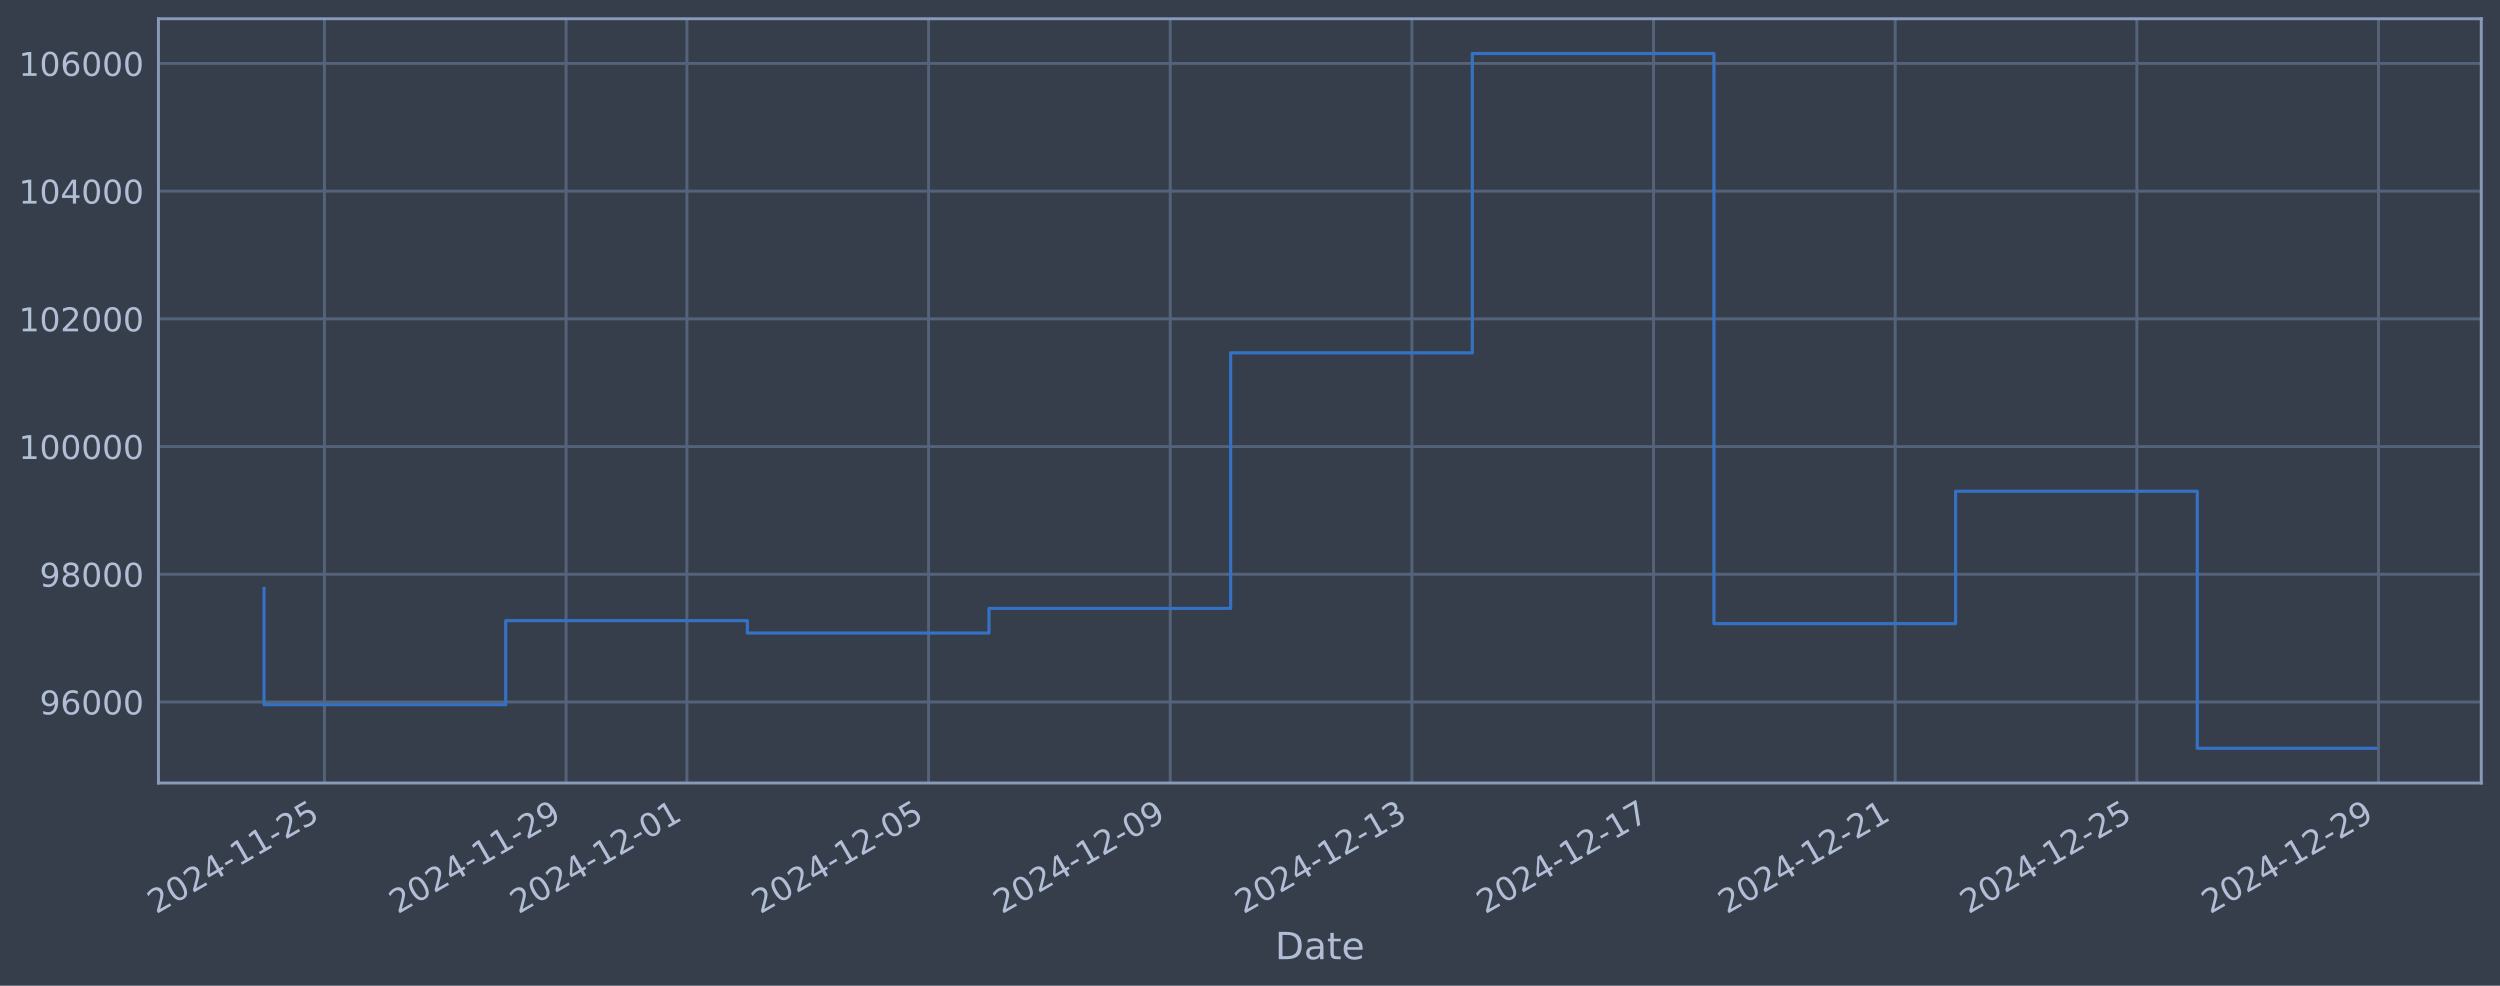
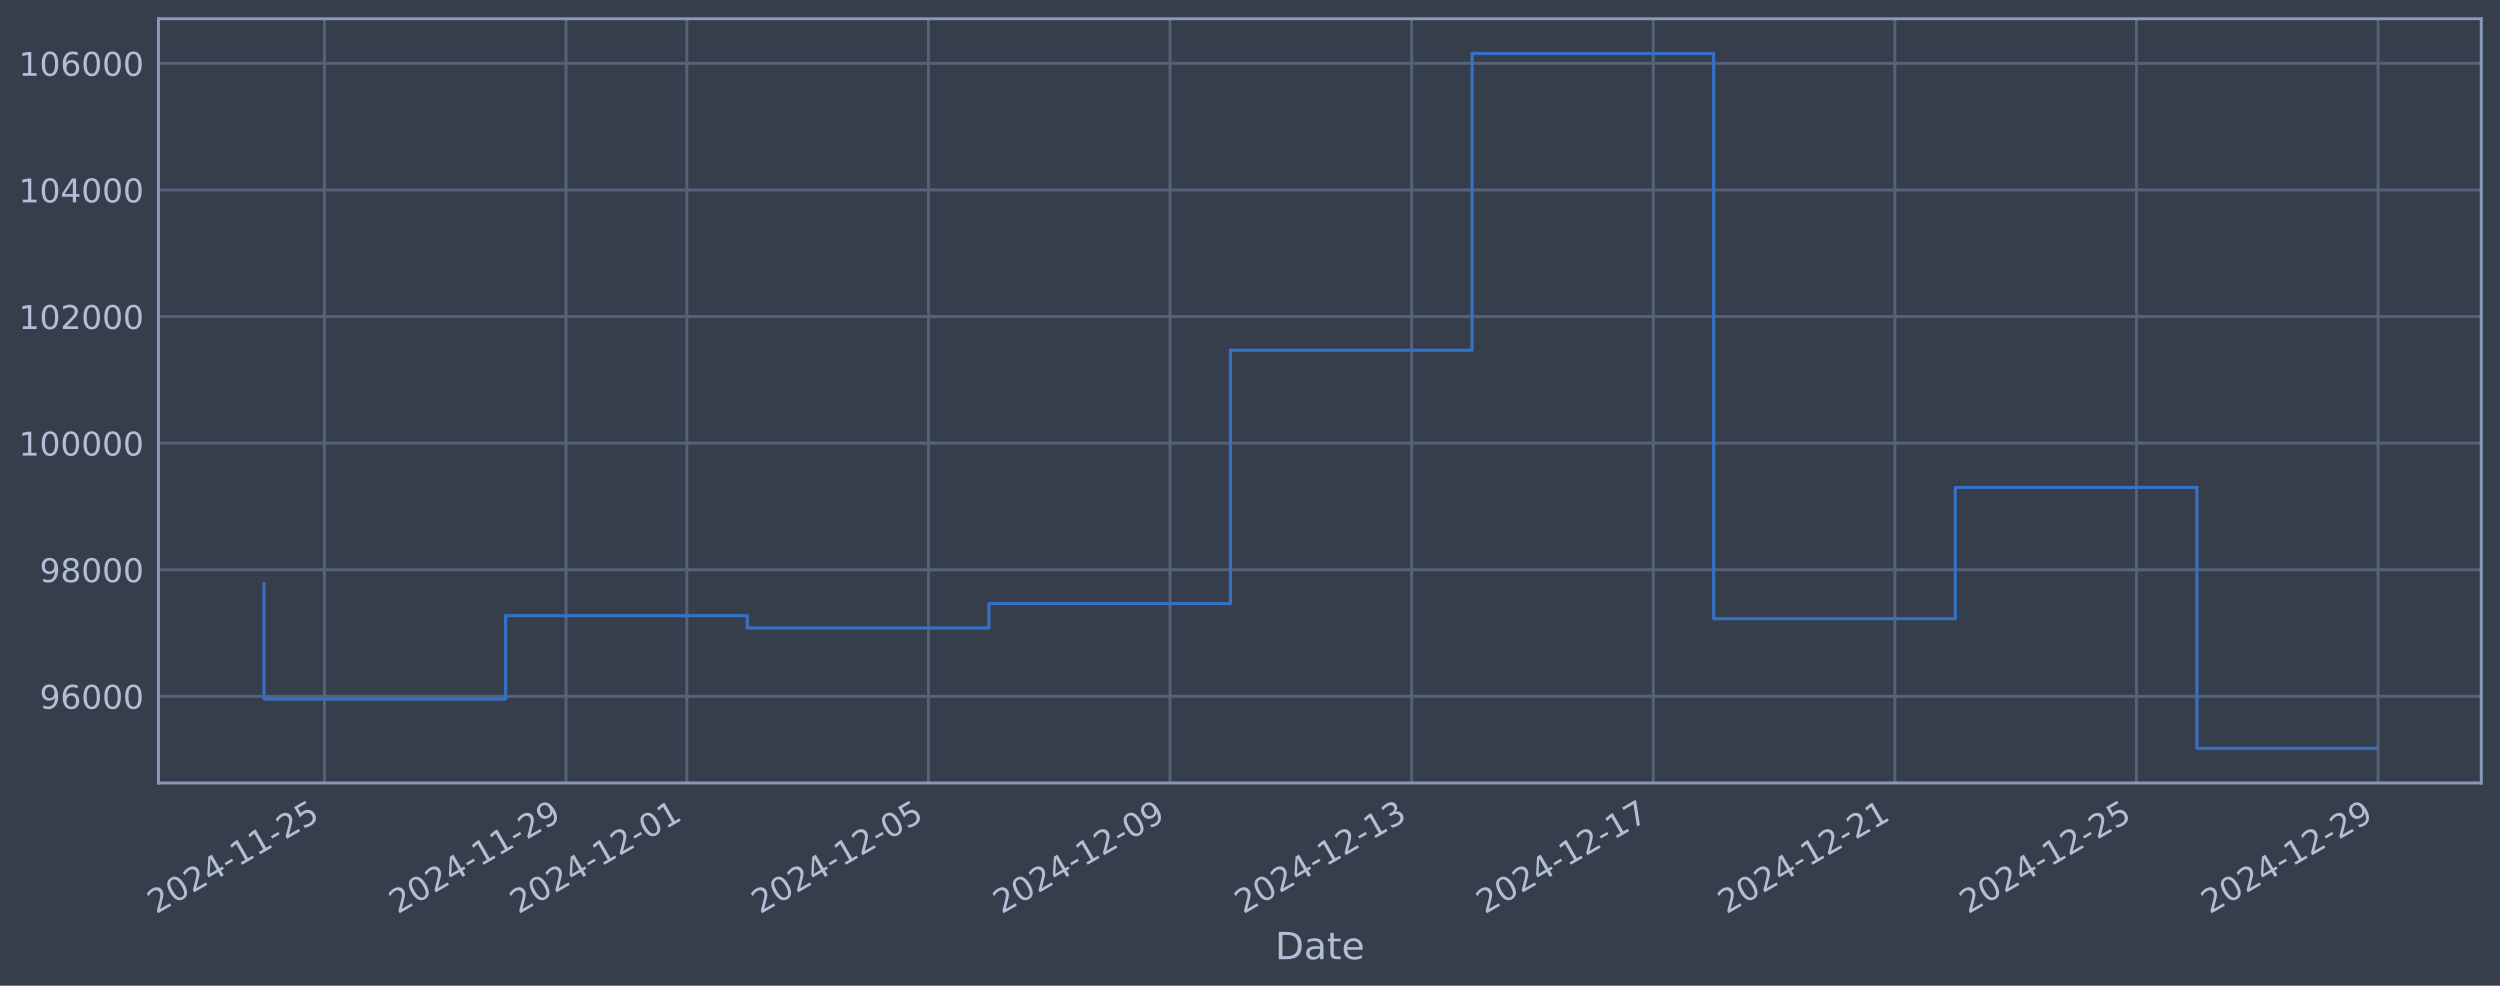
<svg xmlns="http://www.w3.org/2000/svg" xmlns:xlink="http://www.w3.org/1999/xlink" width="960.9pt" height="378.87pt" viewBox="0 0 960.9 378.87" version="1.1">
  <defs>
    <style type="text/css">*{stroke-linejoin: round; stroke-linecap: butt}</style>
  </defs>
  <g id="figure_1">
    <g id="patch_1">
      <path d="M 0 378.87  L 960.9 378.87  L 960.9 0  L 0 0  z " style="fill: #373e4b" />
    </g>
    <g id="axes_1">
      <g id="patch_2">
        <path d="M 60.901 300.96  L 953.701 300.96  L 953.701 7.2  L 60.901 7.2  z " style="fill: #373e4b" />
      </g>
      <g id="matplotlib.axis_1">
        <g id="xtick_1">
          <g id="line2d_1">
-             <path d="M 124.703 300.96  L 124.703 7.2  " clip-path="url(#pf7fc18c2f2)" style="fill: none; stroke: #546379; stroke-width: 1.12; stroke-linecap: square" />
+             <path d="M 124.698 300.96  L 124.698 7.2  " clip-path="url(#p209f8167f6)" style="fill: none; stroke: #546379; stroke-width: 1.12; stroke-linecap: square" />
          </g>
          <g id="line2d_2" />
          <g id="text_1">
-             <g style="fill: #b1bed6" transform="translate(59.9774 351.4642) rotate(-30) scale(0.126 -0.126)">
+             <g style="fill: #b1bed6" transform="translate(59.97275 351.4642) rotate(-30) scale(0.126 -0.126)">
              <defs>
                <path id="DejaVuSans-32" d="M 1228 531  L 3431 531  L 3431 0  L 469 0  L 469 531  Q 828 903 1448 1529  Q 2069 2156 2228 2338  Q 2531 2678 2651 2914  Q 2772 3150 2772 3378  Q 2772 3750 2511 3984  Q 2250 4219 1831 4219  Q 1534 4219 1204 4116  Q 875 4013 500 3803  L 500 4441  Q 881 4594 1212 4672  Q 1544 4750 1819 4750  Q 2544 4750 2975 4387  Q 3406 4025 3406 3419  Q 3406 3131 3298 2873  Q 3191 2616 2906 2266  Q 2828 2175 2409 1742  Q 1991 1309 1228 531  z " transform="scale(0.015625)" />
                <path id="DejaVuSans-30" d="M 2034 4250  Q 1547 4250 1301 3770  Q 1056 3291 1056 2328  Q 1056 1369 1301 889  Q 1547 409 2034 409  Q 2525 409 2770 889  Q 3016 1369 3016 2328  Q 3016 3291 2770 3770  Q 2525 4250 2034 4250  z M 2034 4750  Q 2819 4750 3233 4129  Q 3647 3509 3647 2328  Q 3647 1150 3233 529  Q 2819 -91 2034 -91  Q 1250 -91 836 529  Q 422 1150 422 2328  Q 422 3509 836 4129  Q 1250 4750 2034 4750  z " transform="scale(0.015625)" />
                <path id="DejaVuSans-34" d="M 2419 4116  L 825 1625  L 2419 1625  L 2419 4116  z M 2253 4666  L 3047 4666  L 3047 1625  L 3713 1625  L 3713 1100  L 3047 1100  L 3047 0  L 2419 0  L 2419 1100  L 313 1100  L 313 1709  L 2253 4666  z " transform="scale(0.015625)" />
                <path id="DejaVuSans-2d" d="M 313 2009  L 1997 2009  L 1997 1497  L 313 1497  L 313 2009  z " transform="scale(0.015625)" />
                <path id="DejaVuSans-31" d="M 794 531  L 1825 531  L 1825 4091  L 703 3866  L 703 4441  L 1819 4666  L 2450 4666  L 2450 531  L 3481 531  L 3481 0  L 794 0  L 794 531  z " transform="scale(0.015625)" />
                <path id="DejaVuSans-35" d="M 691 4666  L 3169 4666  L 3169 4134  L 1269 4134  L 1269 2991  Q 1406 3038 1543 3061  Q 1681 3084 1819 3084  Q 2600 3084 3056 2656  Q 3513 2228 3513 1497  Q 3513 744 3044 326  Q 2575 -91 1722 -91  Q 1428 -91 1123 -41  Q 819 9 494 109  L 494 744  Q 775 591 1075 516  Q 1375 441 1709 441  Q 2250 441 2565 725  Q 2881 1009 2881 1497  Q 2881 1984 2565 2268  Q 2250 2553 1709 2553  Q 1456 2553 1204 2497  Q 953 2441 691 2322  L 691 4666  z " transform="scale(0.015625)" />
              </defs>
              <use xlink:href="#DejaVuSans-32" />
              <use xlink:href="#DejaVuSans-30" transform="translate(63.62305 0)" />
              <use xlink:href="#DejaVuSans-32" transform="translate(127.2461 0)" />
              <use xlink:href="#DejaVuSans-34" transform="translate(190.8691 0)" />
              <use xlink:href="#DejaVuSans-2d" transform="translate(254.4922 0)" />
              <use xlink:href="#DejaVuSans-31" transform="translate(290.5762 0)" />
              <use xlink:href="#DejaVuSans-31" transform="translate(354.1992 0)" />
              <use xlink:href="#DejaVuSans-2d" transform="translate(417.8223 0)" />
              <use xlink:href="#DejaVuSans-32" transform="translate(453.9062 0)" />
              <use xlink:href="#DejaVuSans-35" transform="translate(517.5293 0)" />
            </g>
          </g>
        </g>
        <g id="xtick_2">
          <g id="line2d_3">
-             <path d="M 217.585 300.96  L 217.585 7.2  " clip-path="url(#pf7fc18c2f2)" style="fill: none; stroke: #546379; stroke-width: 1.12; stroke-linecap: square" />
+             <path d="M 217.562 300.96  L 217.562 7.2  " clip-path="url(#p209f8167f6)" style="fill: none; stroke: #546379; stroke-width: 1.12; stroke-linecap: square" />
          </g>
          <g id="line2d_4" />
          <g id="text_2">
-             <g style="fill: #b1bed6" transform="translate(152.8598 351.4642) rotate(-30) scale(0.126 -0.126)">
+             <g style="fill: #b1bed6" transform="translate(152.8365 351.4642) rotate(-30) scale(0.126 -0.126)">
              <defs>
                <path id="DejaVuSans-39" d="M 703 97  L 703 672  Q 941 559 1184 500  Q 1428 441 1663 441  Q 2288 441 2617 861  Q 2947 1281 2994 2138  Q 2813 1869 2534 1725  Q 2256 1581 1919 1581  Q 1219 1581 811 2004  Q 403 2428 403 3163  Q 403 3881 828 4315  Q 1253 4750 1959 4750  Q 2769 4750 3195 4129  Q 3622 3509 3622 2328  Q 3622 1225 3098 567  Q 2575 -91 1691 -91  Q 1453 -91 1209 -44  Q 966 3 703 97  z M 1959 2075  Q 2384 2075 2632 2365  Q 2881 2656 2881 3163  Q 2881 3666 2632 3958  Q 2384 4250 1959 4250  Q 1534 4250 1286 3958  Q 1038 3666 1038 3163  Q 1038 2656 1286 2365  Q 1534 2075 1959 2075  z " transform="scale(0.015625)" />
              </defs>
              <use xlink:href="#DejaVuSans-32" />
              <use xlink:href="#DejaVuSans-30" transform="translate(63.62305 0)" />
              <use xlink:href="#DejaVuSans-32" transform="translate(127.2461 0)" />
              <use xlink:href="#DejaVuSans-34" transform="translate(190.8691 0)" />
              <use xlink:href="#DejaVuSans-2d" transform="translate(254.4922 0)" />
              <use xlink:href="#DejaVuSans-31" transform="translate(290.5762 0)" />
              <use xlink:href="#DejaVuSans-31" transform="translate(354.1992 0)" />
              <use xlink:href="#DejaVuSans-2d" transform="translate(417.8223 0)" />
              <use xlink:href="#DejaVuSans-32" transform="translate(453.9062 0)" />
              <use xlink:href="#DejaVuSans-39" transform="translate(517.5293 0)" />
            </g>
          </g>
        </g>
        <g id="xtick_3">
          <g id="line2d_5">
-             <path d="M 264.026 300.96  L 264.026 7.2  " clip-path="url(#pf7fc18c2f2)" style="fill: none; stroke: #546379; stroke-width: 1.12; stroke-linecap: square" />
+             <path d="M 263.994 300.96  L 263.994 7.2  " clip-path="url(#p209f8167f6)" style="fill: none; stroke: #546379; stroke-width: 1.12; stroke-linecap: square" />
          </g>
          <g id="line2d_6" />
          <g id="text_3">
-             <g style="fill: #b1bed6" transform="translate(199.301 351.4642) rotate(-30) scale(0.126 -0.126)">
+             <g style="fill: #b1bed6" transform="translate(199.2684 351.4642) rotate(-30) scale(0.126 -0.126)">
              <use xlink:href="#DejaVuSans-32" />
              <use xlink:href="#DejaVuSans-30" transform="translate(63.62305 0)" />
              <use xlink:href="#DejaVuSans-32" transform="translate(127.2461 0)" />
              <use xlink:href="#DejaVuSans-34" transform="translate(190.8691 0)" />
              <use xlink:href="#DejaVuSans-2d" transform="translate(254.4922 0)" />
              <use xlink:href="#DejaVuSans-31" transform="translate(290.5762 0)" />
              <use xlink:href="#DejaVuSans-32" transform="translate(354.1992 0)" />
              <use xlink:href="#DejaVuSans-2d" transform="translate(417.8223 0)" />
              <use xlink:href="#DejaVuSans-30" transform="translate(453.9062 0)" />
              <use xlink:href="#DejaVuSans-31" transform="translate(517.5293 0)" />
            </g>
          </g>
        </g>
        <g id="xtick_4">
          <g id="line2d_7">
-             <path d="M 356.909 300.96  L 356.909 7.2  " clip-path="url(#pf7fc18c2f2)" style="fill: none; stroke: #546379; stroke-width: 1.12; stroke-linecap: square" />
+             <path d="M 356.858 300.96  L 356.858 7.2  " clip-path="url(#p209f8167f6)" style="fill: none; stroke: #546379; stroke-width: 1.12; stroke-linecap: square" />
          </g>
          <g id="line2d_8" />
          <g id="text_4">
-             <g style="fill: #b1bed6" transform="translate(292.1833 351.4642) rotate(-30) scale(0.126 -0.126)">
+             <g style="fill: #b1bed6" transform="translate(292.1322 351.4642) rotate(-30) scale(0.126 -0.126)">
              <use xlink:href="#DejaVuSans-32" />
              <use xlink:href="#DejaVuSans-30" transform="translate(63.62305 0)" />
              <use xlink:href="#DejaVuSans-32" transform="translate(127.2461 0)" />
              <use xlink:href="#DejaVuSans-34" transform="translate(190.8691 0)" />
              <use xlink:href="#DejaVuSans-2d" transform="translate(254.4922 0)" />
              <use xlink:href="#DejaVuSans-31" transform="translate(290.5762 0)" />
              <use xlink:href="#DejaVuSans-32" transform="translate(354.1992 0)" />
              <use xlink:href="#DejaVuSans-2d" transform="translate(417.8223 0)" />
              <use xlink:href="#DejaVuSans-30" transform="translate(453.9062 0)" />
              <use xlink:href="#DejaVuSans-35" transform="translate(517.5293 0)" />
            </g>
          </g>
        </g>
        <g id="xtick_5">
          <g id="line2d_9">
-             <path d="M 449.791 300.96  L 449.791 7.2  " clip-path="url(#pf7fc18c2f2)" style="fill: none; stroke: #546379; stroke-width: 1.12; stroke-linecap: square" />
+             <path d="M 449.721 300.96  L 449.721 7.2  " clip-path="url(#p209f8167f6)" style="fill: none; stroke: #546379; stroke-width: 1.12; stroke-linecap: square" />
          </g>
          <g id="line2d_10" />
          <g id="text_5">
-             <g style="fill: #b1bed6" transform="translate(385.0657 351.4642) rotate(-30) scale(0.126 -0.126)">
+             <g style="fill: #b1bed6" transform="translate(384.996 351.4642) rotate(-30) scale(0.126 -0.126)">
              <use xlink:href="#DejaVuSans-32" />
              <use xlink:href="#DejaVuSans-30" transform="translate(63.62305 0)" />
              <use xlink:href="#DejaVuSans-32" transform="translate(127.2461 0)" />
              <use xlink:href="#DejaVuSans-34" transform="translate(190.8691 0)" />
              <use xlink:href="#DejaVuSans-2d" transform="translate(254.4922 0)" />
              <use xlink:href="#DejaVuSans-31" transform="translate(290.5762 0)" />
              <use xlink:href="#DejaVuSans-32" transform="translate(354.1992 0)" />
              <use xlink:href="#DejaVuSans-2d" transform="translate(417.8223 0)" />
              <use xlink:href="#DejaVuSans-30" transform="translate(453.9062 0)" />
              <use xlink:href="#DejaVuSans-39" transform="translate(517.5293 0)" />
            </g>
          </g>
        </g>
        <g id="xtick_6">
          <g id="line2d_11">
-             <path d="M 542.674 300.96  L 542.674 7.2  " clip-path="url(#pf7fc18c2f2)" style="fill: none; stroke: #546379; stroke-width: 1.12; stroke-linecap: square" />
+             <path d="M 542.585 300.96  L 542.585 7.2  " clip-path="url(#p209f8167f6)" style="fill: none; stroke: #546379; stroke-width: 1.12; stroke-linecap: square" />
          </g>
          <g id="line2d_12" />
          <g id="text_6">
-             <g style="fill: #b1bed6" transform="translate(477.9481 351.4642) rotate(-30) scale(0.126 -0.126)">
+             <g style="fill: #b1bed6" transform="translate(477.8597 351.4642) rotate(-30) scale(0.126 -0.126)">
              <defs>
                <path id="DejaVuSans-33" d="M 2597 2516  Q 3050 2419 3304 2112  Q 3559 1806 3559 1356  Q 3559 666 3084 287  Q 2609 -91 1734 -91  Q 1441 -91 1130 -33  Q 819 25 488 141  L 488 750  Q 750 597 1062 519  Q 1375 441 1716 441  Q 2309 441 2620 675  Q 2931 909 2931 1356  Q 2931 1769 2642 2001  Q 2353 2234 1838 2234  L 1294 2234  L 1294 2753  L 1863 2753  Q 2328 2753 2575 2939  Q 2822 3125 2822 3475  Q 2822 3834 2567 4026  Q 2313 4219 1838 4219  Q 1578 4219 1281 4162  Q 984 4106 628 3988  L 628 4550  Q 988 4650 1302 4700  Q 1616 4750 1894 4750  Q 2613 4750 3031 4423  Q 3450 4097 3450 3541  Q 3450 3153 3228 2886  Q 3006 2619 2597 2516  z " transform="scale(0.015625)" />
              </defs>
              <use xlink:href="#DejaVuSans-32" />
              <use xlink:href="#DejaVuSans-30" transform="translate(63.62305 0)" />
              <use xlink:href="#DejaVuSans-32" transform="translate(127.2461 0)" />
              <use xlink:href="#DejaVuSans-34" transform="translate(190.8691 0)" />
              <use xlink:href="#DejaVuSans-2d" transform="translate(254.4922 0)" />
              <use xlink:href="#DejaVuSans-31" transform="translate(290.5762 0)" />
              <use xlink:href="#DejaVuSans-32" transform="translate(354.1992 0)" />
              <use xlink:href="#DejaVuSans-2d" transform="translate(417.8223 0)" />
              <use xlink:href="#DejaVuSans-31" transform="translate(453.9062 0)" />
              <use xlink:href="#DejaVuSans-33" transform="translate(517.5293 0)" />
            </g>
          </g>
        </g>
        <g id="xtick_7">
          <g id="line2d_13">
-             <path d="M 635.556 300.96  L 635.556 7.2  " clip-path="url(#pf7fc18c2f2)" style="fill: none; stroke: #546379; stroke-width: 1.12; stroke-linecap: square" />
+             <path d="M 635.449 300.96  L 635.449 7.2  " clip-path="url(#p209f8167f6)" style="fill: none; stroke: #546379; stroke-width: 1.12; stroke-linecap: square" />
          </g>
          <g id="line2d_14" />
          <g id="text_7">
-             <g style="fill: #b1bed6" transform="translate(570.8305 351.4642) rotate(-30) scale(0.126 -0.126)">
+             <g style="fill: #b1bed6" transform="translate(570.7235 351.4642) rotate(-30) scale(0.126 -0.126)">
              <defs>
                <path id="DejaVuSans-37" d="M 525 4666  L 3525 4666  L 3525 4397  L 1831 0  L 1172 0  L 2766 4134  L 525 4134  L 525 4666  z " transform="scale(0.015625)" />
              </defs>
              <use xlink:href="#DejaVuSans-32" />
              <use xlink:href="#DejaVuSans-30" transform="translate(63.62305 0)" />
              <use xlink:href="#DejaVuSans-32" transform="translate(127.2461 0)" />
              <use xlink:href="#DejaVuSans-34" transform="translate(190.8691 0)" />
              <use xlink:href="#DejaVuSans-2d" transform="translate(254.4922 0)" />
              <use xlink:href="#DejaVuSans-31" transform="translate(290.5762 0)" />
              <use xlink:href="#DejaVuSans-32" transform="translate(354.1992 0)" />
              <use xlink:href="#DejaVuSans-2d" transform="translate(417.8223 0)" />
              <use xlink:href="#DejaVuSans-31" transform="translate(453.9062 0)" />
              <use xlink:href="#DejaVuSans-37" transform="translate(517.5293 0)" />
            </g>
          </g>
        </g>
        <g id="xtick_8">
          <g id="line2d_15">
-             <path d="M 728.438 300.96  L 728.438 7.2  " clip-path="url(#pf7fc18c2f2)" style="fill: none; stroke: #546379; stroke-width: 1.12; stroke-linecap: square" />
+             <path d="M 728.313 300.96  L 728.313 7.2  " clip-path="url(#p209f8167f6)" style="fill: none; stroke: #546379; stroke-width: 1.12; stroke-linecap: square" />
          </g>
          <g id="line2d_16" />
          <g id="text_8">
-             <g style="fill: #b1bed6" transform="translate(663.7129 351.4642) rotate(-30) scale(0.126 -0.126)">
+             <g style="fill: #b1bed6" transform="translate(663.5873 351.4642) rotate(-30) scale(0.126 -0.126)">
              <use xlink:href="#DejaVuSans-32" />
              <use xlink:href="#DejaVuSans-30" transform="translate(63.62305 0)" />
              <use xlink:href="#DejaVuSans-32" transform="translate(127.2461 0)" />
              <use xlink:href="#DejaVuSans-34" transform="translate(190.8691 0)" />
              <use xlink:href="#DejaVuSans-2d" transform="translate(254.4922 0)" />
              <use xlink:href="#DejaVuSans-31" transform="translate(290.5762 0)" />
              <use xlink:href="#DejaVuSans-32" transform="translate(354.1992 0)" />
              <use xlink:href="#DejaVuSans-2d" transform="translate(417.8223 0)" />
              <use xlink:href="#DejaVuSans-32" transform="translate(453.9062 0)" />
              <use xlink:href="#DejaVuSans-31" transform="translate(517.5293 0)" />
            </g>
          </g>
        </g>
        <g id="xtick_9">
          <g id="line2d_17">
-             <path d="M 821.321 300.96  L 821.321 7.2  " clip-path="url(#pf7fc18c2f2)" style="fill: none; stroke: #546379; stroke-width: 1.12; stroke-linecap: square" />
+             <path d="M 821.177 300.96  L 821.177 7.2  " clip-path="url(#p209f8167f6)" style="fill: none; stroke: #546379; stroke-width: 1.12; stroke-linecap: square" />
          </g>
          <g id="line2d_18" />
          <g id="text_9">
-             <g style="fill: #b1bed6" transform="translate(756.5952 351.4642) rotate(-30) scale(0.126 -0.126)">
+             <g style="fill: #b1bed6" transform="translate(756.4511 351.4642) rotate(-30) scale(0.126 -0.126)">
              <use xlink:href="#DejaVuSans-32" />
              <use xlink:href="#DejaVuSans-30" transform="translate(63.62305 0)" />
              <use xlink:href="#DejaVuSans-32" transform="translate(127.2461 0)" />
              <use xlink:href="#DejaVuSans-34" transform="translate(190.8691 0)" />
              <use xlink:href="#DejaVuSans-2d" transform="translate(254.4922 0)" />
              <use xlink:href="#DejaVuSans-31" transform="translate(290.5762 0)" />
              <use xlink:href="#DejaVuSans-32" transform="translate(354.1992 0)" />
              <use xlink:href="#DejaVuSans-2d" transform="translate(417.8223 0)" />
              <use xlink:href="#DejaVuSans-32" transform="translate(453.9062 0)" />
              <use xlink:href="#DejaVuSans-35" transform="translate(517.5293 0)" />
            </g>
          </g>
        </g>
        <g id="xtick_10">
          <g id="line2d_19">
-             <path d="M 914.203 300.96  L 914.203 7.2  " clip-path="url(#pf7fc18c2f2)" style="fill: none; stroke: #546379; stroke-width: 1.12; stroke-linecap: square" />
+             <path d="M 914.04 300.96  L 914.04 7.2  " clip-path="url(#p209f8167f6)" style="fill: none; stroke: #546379; stroke-width: 1.12; stroke-linecap: square" />
          </g>
          <g id="line2d_20" />
          <g id="text_10">
-             <g style="fill: #b1bed6" transform="translate(849.4776 351.4642) rotate(-30) scale(0.126 -0.126)">
+             <g style="fill: #b1bed6" transform="translate(849.3148 351.4642) rotate(-30) scale(0.126 -0.126)">
              <use xlink:href="#DejaVuSans-32" />
              <use xlink:href="#DejaVuSans-30" transform="translate(63.62305 0)" />
              <use xlink:href="#DejaVuSans-32" transform="translate(127.2461 0)" />
              <use xlink:href="#DejaVuSans-34" transform="translate(190.8691 0)" />
              <use xlink:href="#DejaVuSans-2d" transform="translate(254.4922 0)" />
              <use xlink:href="#DejaVuSans-31" transform="translate(290.5762 0)" />
              <use xlink:href="#DejaVuSans-32" transform="translate(354.1992 0)" />
              <use xlink:href="#DejaVuSans-2d" transform="translate(417.8223 0)" />
              <use xlink:href="#DejaVuSans-32" transform="translate(453.9062 0)" />
              <use xlink:href="#DejaVuSans-39" transform="translate(517.5293 0)" />
            </g>
          </g>
        </g>
        <g id="text_11">
          <g style="fill: #b1bed6" transform="translate(490.0914 368.6753) scale(0.144 -0.144)">
            <defs>
              <path id="DejaVuSans-44" d="M 1259 4147  L 1259 519  L 2022 519  Q 2988 519 3436 956  Q 3884 1394 3884 2338  Q 3884 3275 3436 3711  Q 2988 4147 2022 4147  L 1259 4147  z M 628 4666  L 1925 4666  Q 3281 4666 3915 4102  Q 4550 3538 4550 2338  Q 4550 1131 3912 565  Q 3275 0 1925 0  L 628 0  L 628 4666  z " transform="scale(0.015625)" />
              <path id="DejaVuSans-61" d="M 2194 1759  Q 1497 1759 1228 1600  Q 959 1441 959 1056  Q 959 750 1161 570  Q 1363 391 1709 391  Q 2188 391 2477 730  Q 2766 1069 2766 1631  L 2766 1759  L 2194 1759  z M 3341 1997  L 3341 0  L 2766 0  L 2766 531  Q 2569 213 2275 61  Q 1981 -91 1556 -91  Q 1019 -91 701 211  Q 384 513 384 1019  Q 384 1609 779 1909  Q 1175 2209 1959 2209  L 2766 2209  L 2766 2266  Q 2766 2663 2505 2880  Q 2244 3097 1772 3097  Q 1472 3097 1187 3025  Q 903 2953 641 2809  L 641 3341  Q 956 3463 1253 3523  Q 1550 3584 1831 3584  Q 2591 3584 2966 3190  Q 3341 2797 3341 1997  z " transform="scale(0.015625)" />
              <path id="DejaVuSans-74" d="M 1172 4494  L 1172 3500  L 2356 3500  L 2356 3053  L 1172 3053  L 1172 1153  Q 1172 725 1289 603  Q 1406 481 1766 481  L 2356 481  L 2356 0  L 1766 0  Q 1100 0 847 248  Q 594 497 594 1153  L 594 3053  L 172 3053  L 172 3500  L 594 3500  L 594 4494  L 1172 4494  z " transform="scale(0.015625)" />
              <path id="DejaVuSans-65" d="M 3597 1894  L 3597 1613  L 953 1613  Q 991 1019 1311 708  Q 1631 397 2203 397  Q 2534 397 2845 478  Q 3156 559 3463 722  L 3463 178  Q 3153 47 2828 -22  Q 2503 -91 2169 -91  Q 1331 -91 842 396  Q 353 884 353 1716  Q 353 2575 817 3079  Q 1281 3584 2069 3584  Q 2775 3584 3186 3129  Q 3597 2675 3597 1894  z M 3022 2063  Q 3016 2534 2758 2815  Q 2500 3097 2075 3097  Q 1594 3097 1305 2825  Q 1016 2553 972 2059  L 3022 2063  z " transform="scale(0.015625)" />
            </defs>
            <use xlink:href="#DejaVuSans-44" />
            <use xlink:href="#DejaVuSans-61" transform="translate(77.00195 0)" />
            <use xlink:href="#DejaVuSans-74" transform="translate(138.2812 0)" />
            <use xlink:href="#DejaVuSans-65" transform="translate(177.4902 0)" />
          </g>
        </g>
      </g>
      <g id="matplotlib.axis_2">
        <g id="ytick_1">
          <g id="line2d_21">
-             <path d="M 60.901 269.813  L 953.701 269.813  " clip-path="url(#pf7fc18c2f2)" style="fill: none; stroke: #546379; stroke-width: 1.12; stroke-linecap: square" />
+             <path d="M 60.901 267.637  L 953.701 267.637  " clip-path="url(#p209f8167f6)" style="fill: none; stroke: #546379; stroke-width: 1.12; stroke-linecap: square" />
          </g>
          <g id="line2d_22" />
          <g id="text_12">
-             <g style="fill: #b1bed6" transform="translate(15.21675 274.6) scale(0.126 -0.126)">
+             <g style="fill: #b1bed6" transform="translate(15.21675 272.424) scale(0.126 -0.126)">
              <defs>
                <path id="DejaVuSans-36" d="M 2113 2584  Q 1688 2584 1439 2293  Q 1191 2003 1191 1497  Q 1191 994 1439 701  Q 1688 409 2113 409  Q 2538 409 2786 701  Q 3034 994 3034 1497  Q 3034 2003 2786 2293  Q 2538 2584 2113 2584  z M 3366 4563  L 3366 3988  Q 3128 4100 2886 4159  Q 2644 4219 2406 4219  Q 1781 4219 1451 3797  Q 1122 3375 1075 2522  Q 1259 2794 1537 2939  Q 1816 3084 2150 3084  Q 2853 3084 3261 2657  Q 3669 2231 3669 1497  Q 3669 778 3244 343  Q 2819 -91 2113 -91  Q 1303 -91 875 529  Q 447 1150 447 2328  Q 447 3434 972 4092  Q 1497 4750 2381 4750  Q 2619 4750 2861 4703  Q 3103 4656 3366 4563  z " transform="scale(0.015625)" />
              </defs>
              <use xlink:href="#DejaVuSans-39" />
              <use xlink:href="#DejaVuSans-36" transform="translate(63.62305 0)" />
              <use xlink:href="#DejaVuSans-30" transform="translate(127.2461 0)" />
              <use xlink:href="#DejaVuSans-30" transform="translate(190.8691 0)" />
              <use xlink:href="#DejaVuSans-30" transform="translate(254.4922 0)" />
            </g>
          </g>
        </g>
        <g id="ytick_2">
          <g id="line2d_23">
-             <path d="M 60.901 220.727  L 953.701 220.727  " clip-path="url(#pf7fc18c2f2)" style="fill: none; stroke: #546379; stroke-width: 1.12; stroke-linecap: square" />
+             <path d="M 60.901 218.979  L 953.701 218.979  " clip-path="url(#p209f8167f6)" style="fill: none; stroke: #546379; stroke-width: 1.12; stroke-linecap: square" />
          </g>
          <g id="line2d_24" />
          <g id="text_13">
-             <g style="fill: #b1bed6" transform="translate(15.21675 225.5138) scale(0.126 -0.126)">
+             <g style="fill: #b1bed6" transform="translate(15.21675 223.7662) scale(0.126 -0.126)">
              <defs>
                <path id="DejaVuSans-38" d="M 2034 2216  Q 1584 2216 1326 1975  Q 1069 1734 1069 1313  Q 1069 891 1326 650  Q 1584 409 2034 409  Q 2484 409 2743 651  Q 3003 894 3003 1313  Q 3003 1734 2745 1975  Q 2488 2216 2034 2216  z M 1403 2484  Q 997 2584 770 2862  Q 544 3141 544 3541  Q 544 4100 942 4425  Q 1341 4750 2034 4750  Q 2731 4750 3128 4425  Q 3525 4100 3525 3541  Q 3525 3141 3298 2862  Q 3072 2584 2669 2484  Q 3125 2378 3379 2068  Q 3634 1759 3634 1313  Q 3634 634 3220 271  Q 2806 -91 2034 -91  Q 1263 -91 848 271  Q 434 634 434 1313  Q 434 1759 690 2068  Q 947 2378 1403 2484  z M 1172 3481  Q 1172 3119 1398 2916  Q 1625 2713 2034 2713  Q 2441 2713 2670 2916  Q 2900 3119 2900 3481  Q 2900 3844 2670 4047  Q 2441 4250 2034 4250  Q 1625 4250 1398 4047  Q 1172 3844 1172 3481  z " transform="scale(0.015625)" />
              </defs>
              <use xlink:href="#DejaVuSans-39" />
              <use xlink:href="#DejaVuSans-38" transform="translate(63.62305 0)" />
              <use xlink:href="#DejaVuSans-30" transform="translate(127.2461 0)" />
              <use xlink:href="#DejaVuSans-30" transform="translate(190.8691 0)" />
              <use xlink:href="#DejaVuSans-30" transform="translate(254.4922 0)" />
            </g>
          </g>
        </g>
        <g id="ytick_3">
          <g id="line2d_25">
-             <path d="M 60.901 171.64  L 953.701 171.64  " clip-path="url(#pf7fc18c2f2)" style="fill: none; stroke: #546379; stroke-width: 1.12; stroke-linecap: square" />
+             <path d="M 60.901 170.321  L 953.701 170.321  " clip-path="url(#p209f8167f6)" style="fill: none; stroke: #546379; stroke-width: 1.12; stroke-linecap: square" />
          </g>
          <g id="line2d_26" />
          <g id="text_14">
-             <g style="fill: #b1bed6" transform="translate(7.2 176.4275) scale(0.126 -0.126)">
+             <g style="fill: #b1bed6" transform="translate(7.2 175.1085) scale(0.126 -0.126)">
              <use xlink:href="#DejaVuSans-31" />
              <use xlink:href="#DejaVuSans-30" transform="translate(63.62305 0)" />
              <use xlink:href="#DejaVuSans-30" transform="translate(127.2461 0)" />
              <use xlink:href="#DejaVuSans-30" transform="translate(190.8691 0)" />
              <use xlink:href="#DejaVuSans-30" transform="translate(254.4922 0)" />
              <use xlink:href="#DejaVuSans-30" transform="translate(318.1152 0)" />
            </g>
          </g>
        </g>
        <g id="ytick_4">
          <g id="line2d_27">
-             <path d="M 60.901 122.554  L 953.701 122.554  " clip-path="url(#pf7fc18c2f2)" style="fill: none; stroke: #546379; stroke-width: 1.12; stroke-linecap: square" />
+             <path d="M 60.901 121.664  L 953.701 121.664  " clip-path="url(#p209f8167f6)" style="fill: none; stroke: #546379; stroke-width: 1.12; stroke-linecap: square" />
          </g>
          <g id="line2d_28" />
          <g id="text_15">
-             <g style="fill: #b1bed6" transform="translate(7.2 127.3412) scale(0.126 -0.126)">
+             <g style="fill: #b1bed6" transform="translate(7.2 126.4508) scale(0.126 -0.126)">
              <use xlink:href="#DejaVuSans-31" />
              <use xlink:href="#DejaVuSans-30" transform="translate(63.62305 0)" />
              <use xlink:href="#DejaVuSans-32" transform="translate(127.2461 0)" />
              <use xlink:href="#DejaVuSans-30" transform="translate(190.8691 0)" />
              <use xlink:href="#DejaVuSans-30" transform="translate(254.4922 0)" />
              <use xlink:href="#DejaVuSans-30" transform="translate(318.1152 0)" />
            </g>
          </g>
        </g>
        <g id="ytick_5">
          <g id="line2d_29">
-             <path d="M 60.901 73.468  L 953.701 73.468  " clip-path="url(#pf7fc18c2f2)" style="fill: none; stroke: #546379; stroke-width: 1.12; stroke-linecap: square" />
+             <path d="M 60.901 73.006  L 953.701 73.006  " clip-path="url(#p209f8167f6)" style="fill: none; stroke: #546379; stroke-width: 1.12; stroke-linecap: square" />
          </g>
          <g id="line2d_30" />
          <g id="text_16">
-             <g style="fill: #b1bed6" transform="translate(7.2 78.25498) scale(0.126 -0.126)">
+             <g style="fill: #b1bed6" transform="translate(7.2 77.79303) scale(0.126 -0.126)">
              <use xlink:href="#DejaVuSans-31" />
              <use xlink:href="#DejaVuSans-30" transform="translate(63.62305 0)" />
              <use xlink:href="#DejaVuSans-34" transform="translate(127.2461 0)" />
              <use xlink:href="#DejaVuSans-30" transform="translate(190.8691 0)" />
              <use xlink:href="#DejaVuSans-30" transform="translate(254.4922 0)" />
              <use xlink:href="#DejaVuSans-30" transform="translate(318.1152 0)" />
            </g>
          </g>
        </g>
        <g id="ytick_6">
          <g id="line2d_31">
-             <path d="M 60.901 24.382  L 953.701 24.382  " clip-path="url(#pf7fc18c2f2)" style="fill: none; stroke: #546379; stroke-width: 1.12; stroke-linecap: square" />
+             <path d="M 60.901 24.348  L 953.701 24.348  " clip-path="url(#p209f8167f6)" style="fill: none; stroke: #546379; stroke-width: 1.12; stroke-linecap: square" />
          </g>
          <g id="line2d_32" />
          <g id="text_17">
-             <g style="fill: #b1bed6" transform="translate(7.2 29.16872) scale(0.126 -0.126)">
+             <g style="fill: #b1bed6" transform="translate(7.2 29.13529) scale(0.126 -0.126)">
              <use xlink:href="#DejaVuSans-31" />
              <use xlink:href="#DejaVuSans-30" transform="translate(63.62305 0)" />
              <use xlink:href="#DejaVuSans-36" transform="translate(127.2461 0)" />
              <use xlink:href="#DejaVuSans-30" transform="translate(190.8691 0)" />
              <use xlink:href="#DejaVuSans-30" transform="translate(254.4922 0)" />
              <use xlink:href="#DejaVuSans-30" transform="translate(318.1152 0)" />
            </g>
          </g>
        </g>
      </g>
      <g id="line2d_33">
-         <path d="M 101.482 226.201  L 101.482 270.869  L 194.365 270.869  L 194.365 238.554  L 287.247 238.554  L 287.247 243.318  L 380.129 243.318  L 380.129 233.844  L 473.012 233.844  L 473.012 135.623  L 565.894 135.623  L 565.894 20.553  L 658.777 20.553  L 658.777 239.71  L 751.659 239.71  L 751.659 188.818  L 844.541 188.818  L 844.541 287.607  L 913.119 287.607  " clip-path="url(#pf7fc18c2f2)" style="fill: none; stroke: #3572c6; stroke-width: 1.2; stroke-linecap: square" />
+         <path d="M 101.482 224.406  L 101.482 268.683  L 194.346 268.683  L 194.346 236.651  L 287.21 236.651  L 287.21 241.373  L 380.074 241.373  L 380.074 231.982  L 472.937 231.982  L 472.937 134.618  L 565.801 134.618  L 565.801 20.553  L 658.665 20.553  L 658.665 237.797  L 751.529 237.797  L 751.529 187.349  L 844.393 187.349  L 844.393 287.607  L 913.119 287.607  " clip-path="url(#p209f8167f6)" style="fill: none; stroke: #3572c6; stroke-width: 1.2; stroke-linecap: square" />
      </g>
      <g id="patch_3">
        <path d="M 60.901 300.96  L 60.901 7.2  " style="fill: none; stroke: #899ab8; stroke-width: 1.12; stroke-linejoin: miter; stroke-linecap: square" />
      </g>
      <g id="patch_4">
        <path d="M 953.701 300.96  L 953.701 7.2  " style="fill: none; stroke: #899ab8; stroke-width: 1.12; stroke-linejoin: miter; stroke-linecap: square" />
      </g>
      <g id="patch_5">
        <path d="M 60.901 300.96  L 953.701 300.96  " style="fill: none; stroke: #899ab8; stroke-width: 1.12; stroke-linejoin: miter; stroke-linecap: square" />
      </g>
      <g id="patch_6">
        <path d="M 60.901 7.2  L 953.701 7.2  " style="fill: none; stroke: #899ab8; stroke-width: 1.12; stroke-linejoin: miter; stroke-linecap: square" />
      </g>
    </g>
  </g>
  <defs>
-     <clipPath id="pf7fc18c2f2">
+     <clipPath id="p209f8167f6">
      <rect x="60.901" y="7.2" width="892.8" height="293.76" />
    </clipPath>
  </defs>
</svg>
